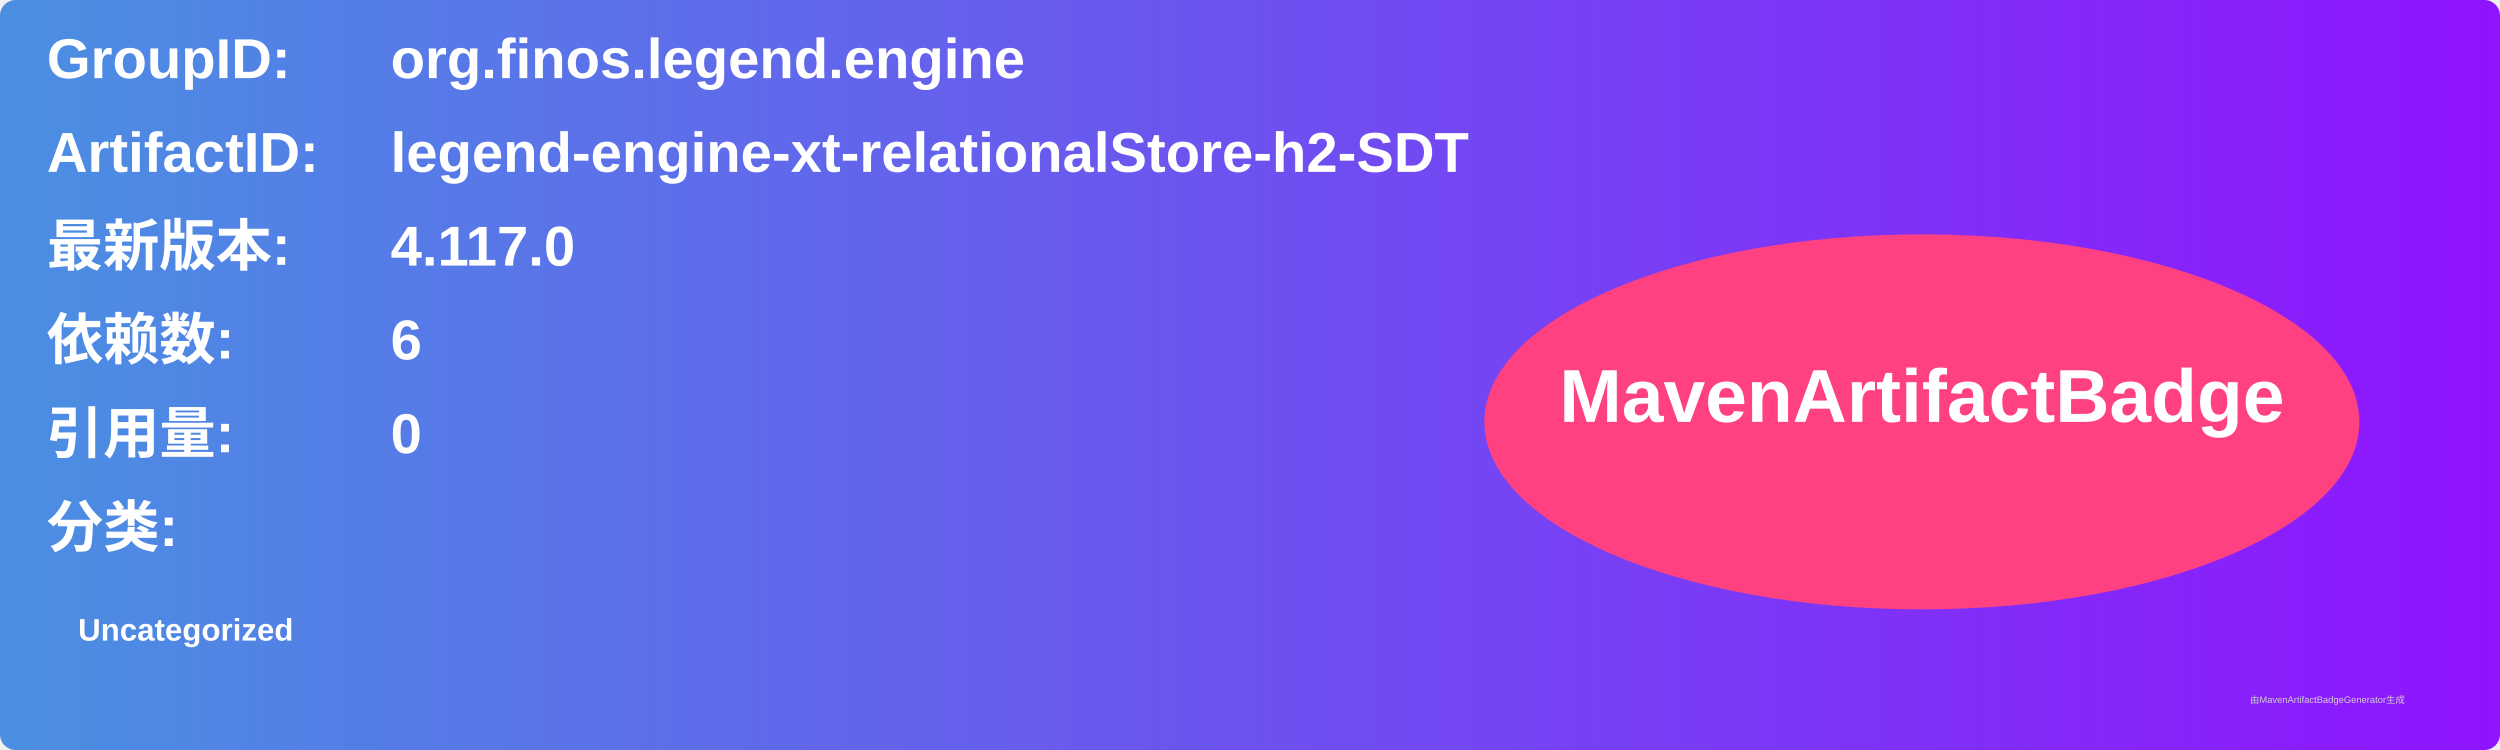
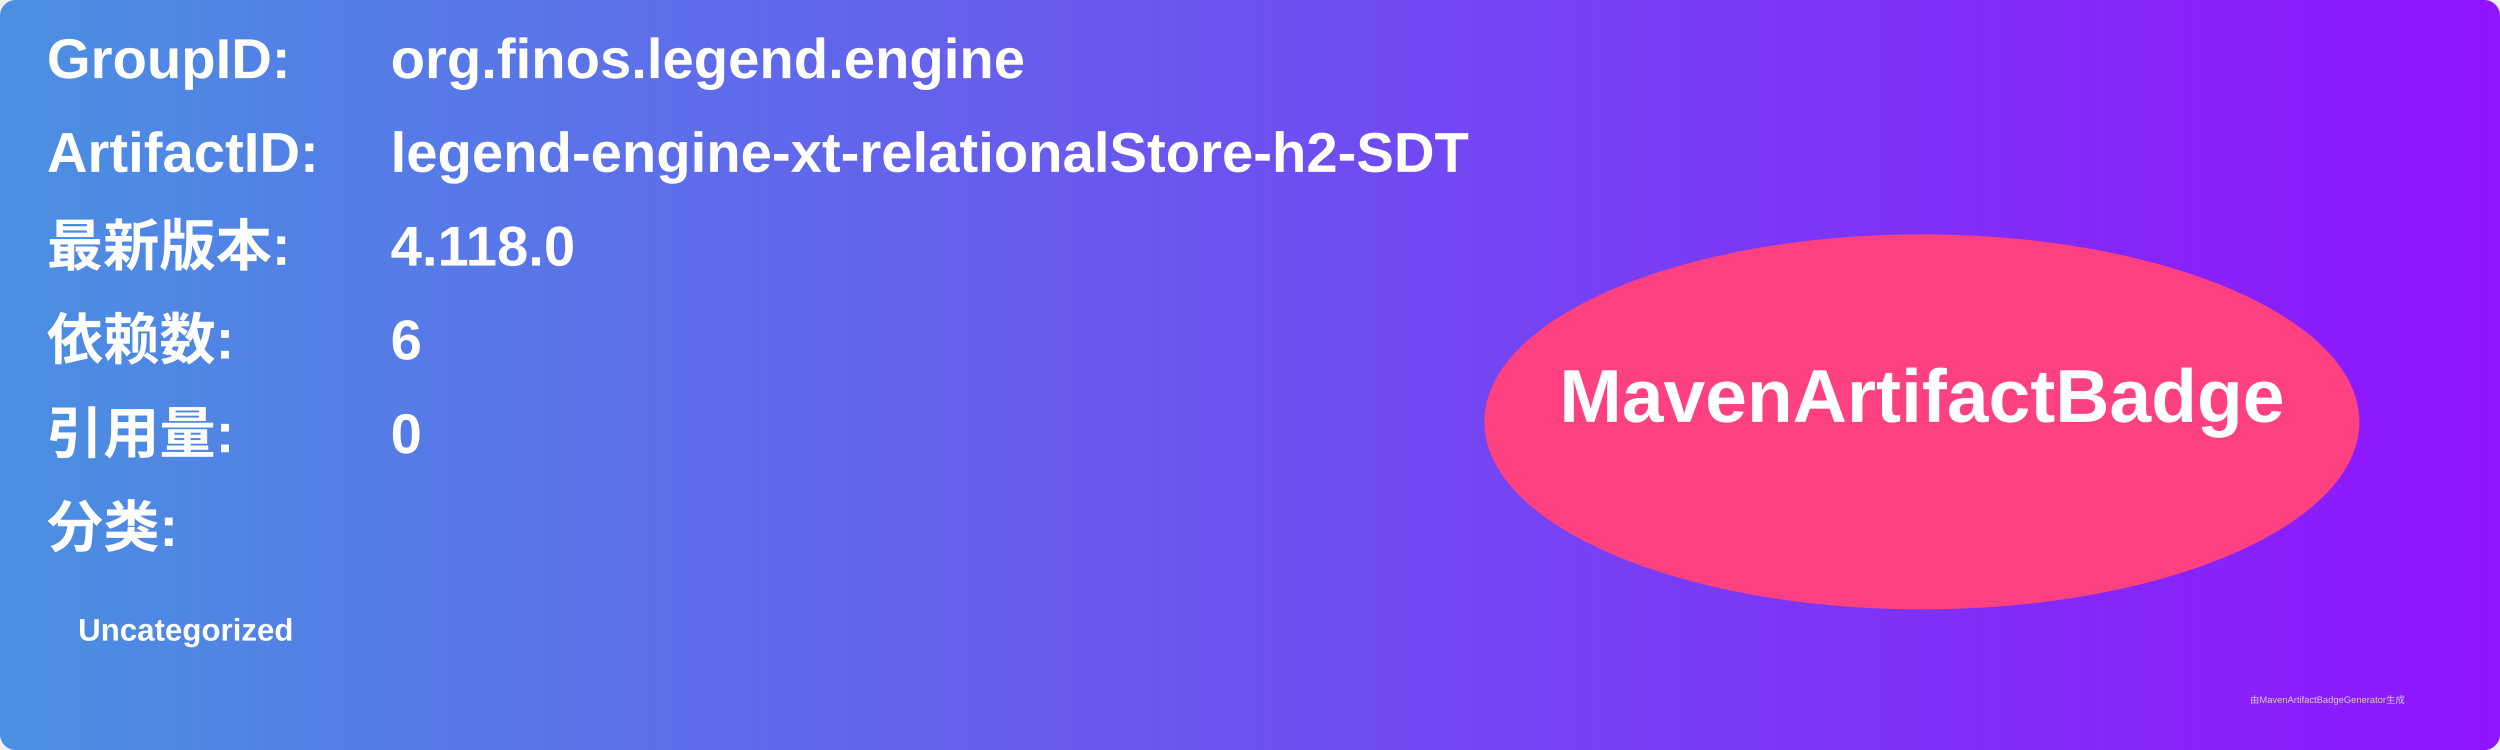
<svg xmlns="http://www.w3.org/2000/svg" width="800" height="240" viewBox="0 0 800 240">
  <linearGradient id="grad" x1="0%" y1="0%" x2="100%" y2="0%">
    <stop offset="0%" stop-color="#4a90e2" />
    <stop offset="100%" stop-color="#9013fe" />
  </linearGradient>
  <rect width="100%" height="100%" rx="5" ry="5" fill="url(#grad)" />
  <g transform="translate(15, 15)">
    <text x="0" y="10" font-family="Arial" font-size="18" fill="white" font-weight="bold" width="260">GroupID:</text>
    <text x="110" y="10" font-family="Arial" font-size="18" fill="white" font-weight="bold" width="460">org.finos.legend.engine</text>
    <text x="0" y="40" font-family="Arial" font-size="18" fill="white" font-weight="bold" width="260">ArtifactID:</text>
    <text x="110" y="40" font-family="Arial" font-size="18" fill="white" font-weight="bold" width="460">legend-engine-xt-relationalStore-h2-SDT</text>
    <text x="0" y="70" font-family="Arial" font-size="18" fill="white" font-weight="bold">最新版本:</text>
    <text x="110" y="70" font-family="Arial" font-size="18" fill="white" font-weight="bold">
-       <tspan font-weight="bold">4.117.0</tspan>
+       <tspan font-weight="bold">4.118.0</tspan>
    </text>
    <text x="0" y="100" font-family="Arial" font-size="18" fill="white" font-weight="bold">依赖数: </text>
    <text x="110" y="100" font-family="Arial" font-size="18" fill="white">
      <tspan font-weight="bold">6</tspan>
    </text>
    <text x="0" y="130" font-family="Arial" font-size="18" fill="white" font-weight="bold">引用量: </text>
    <text x="110" y="130" font-family="Arial" font-size="18" fill="white">
      <tspan font-weight="bold">0</tspan>
    </text>
    <text x="0" y="160" font-family="Arial" font-size="18" fill="white" font-weight="bold">分类:</text>
    <text x="10" y="190" font-family="Arial" font-size="10" fill="white">
      <tspan font-weight="bold">Uncategorized</tspan>
    </text>
    <ellipse cx="600" cy="120" rx="140" ry="60" fill="#ff4081" />
    <text x="600" y="120" text-anchor="middle" font-family="Arial" font-size="24" fill="white" font-weight="bold">MavenArtifactBadge</text>
  </g>
  <text x="720" y="225" font-family="Arial" font-size="3" fill="#d0d0d0">由MavenArtifactBadgeGenerator生成</text>
</svg>
